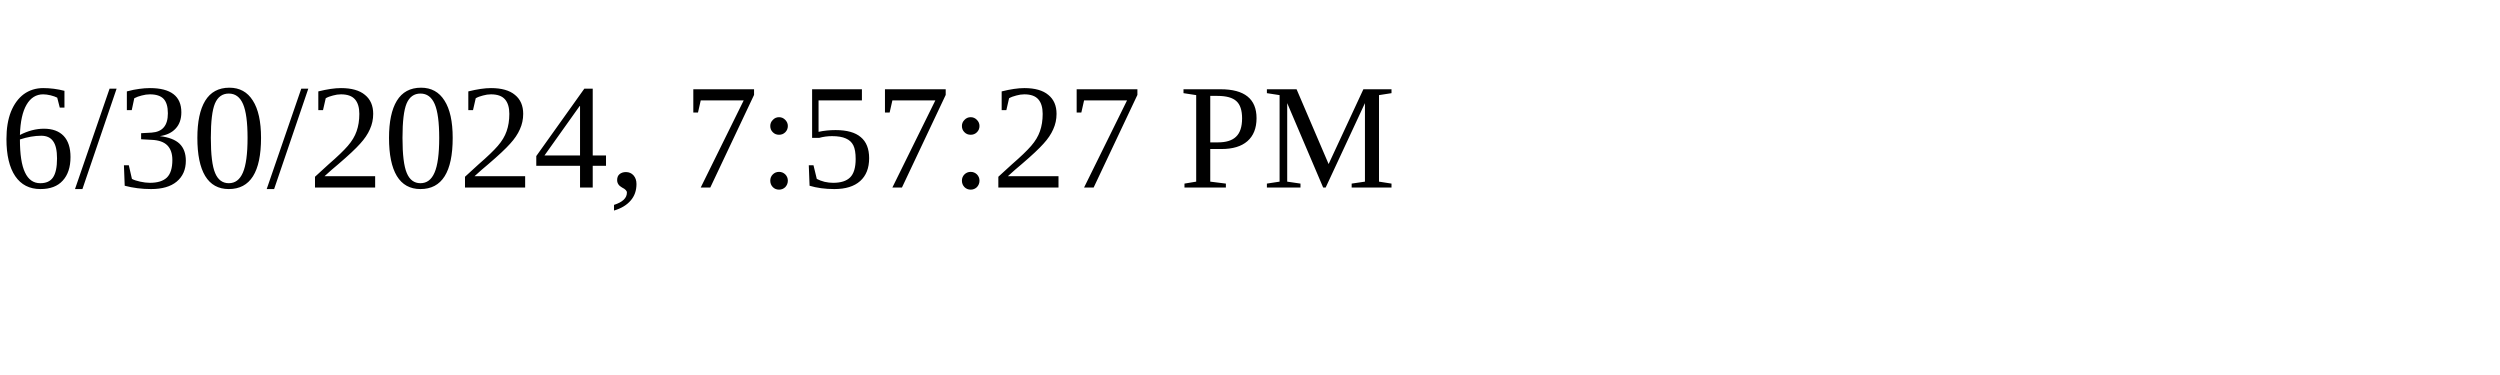
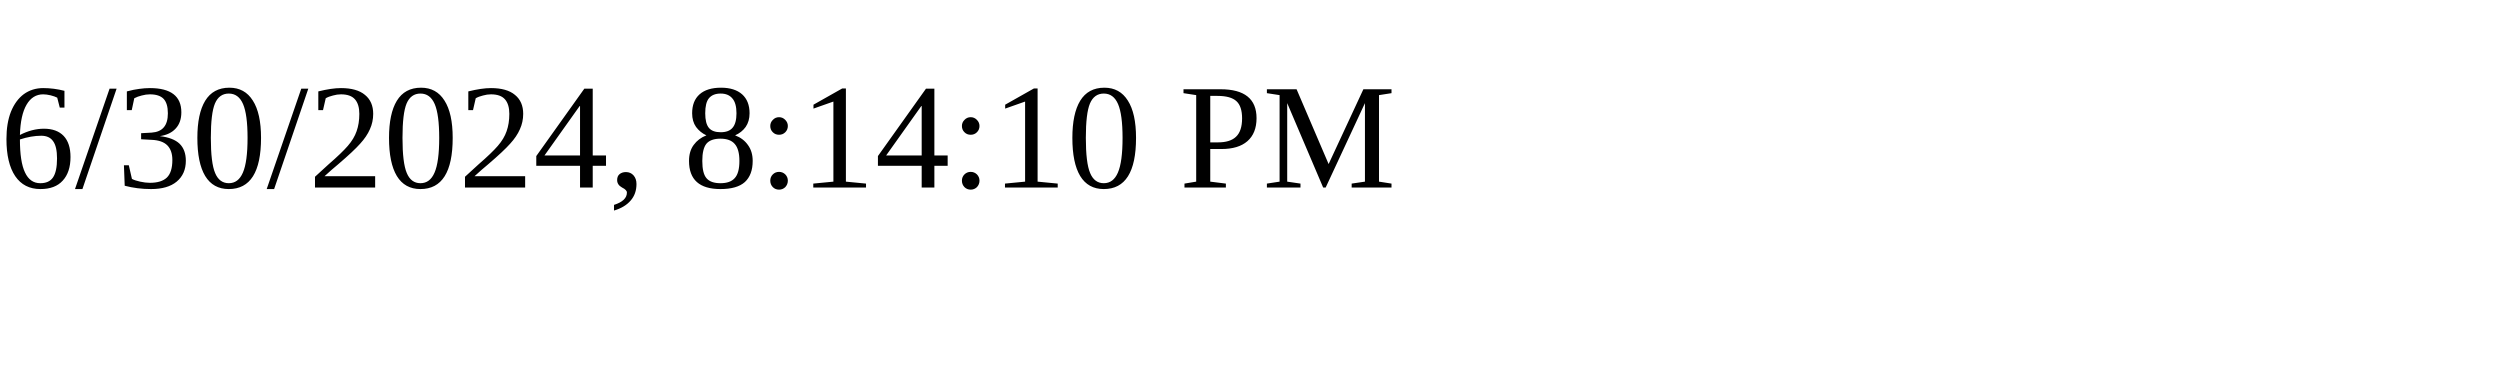
<svg xmlns="http://www.w3.org/2000/svg" height="30" width="200">
-   <text x="0" y="15">6/30/2024, 7:57:27 PM</text>
+   <text x="0" y="15">6/30/2024, 8:14:10 PM</text>
</svg>
